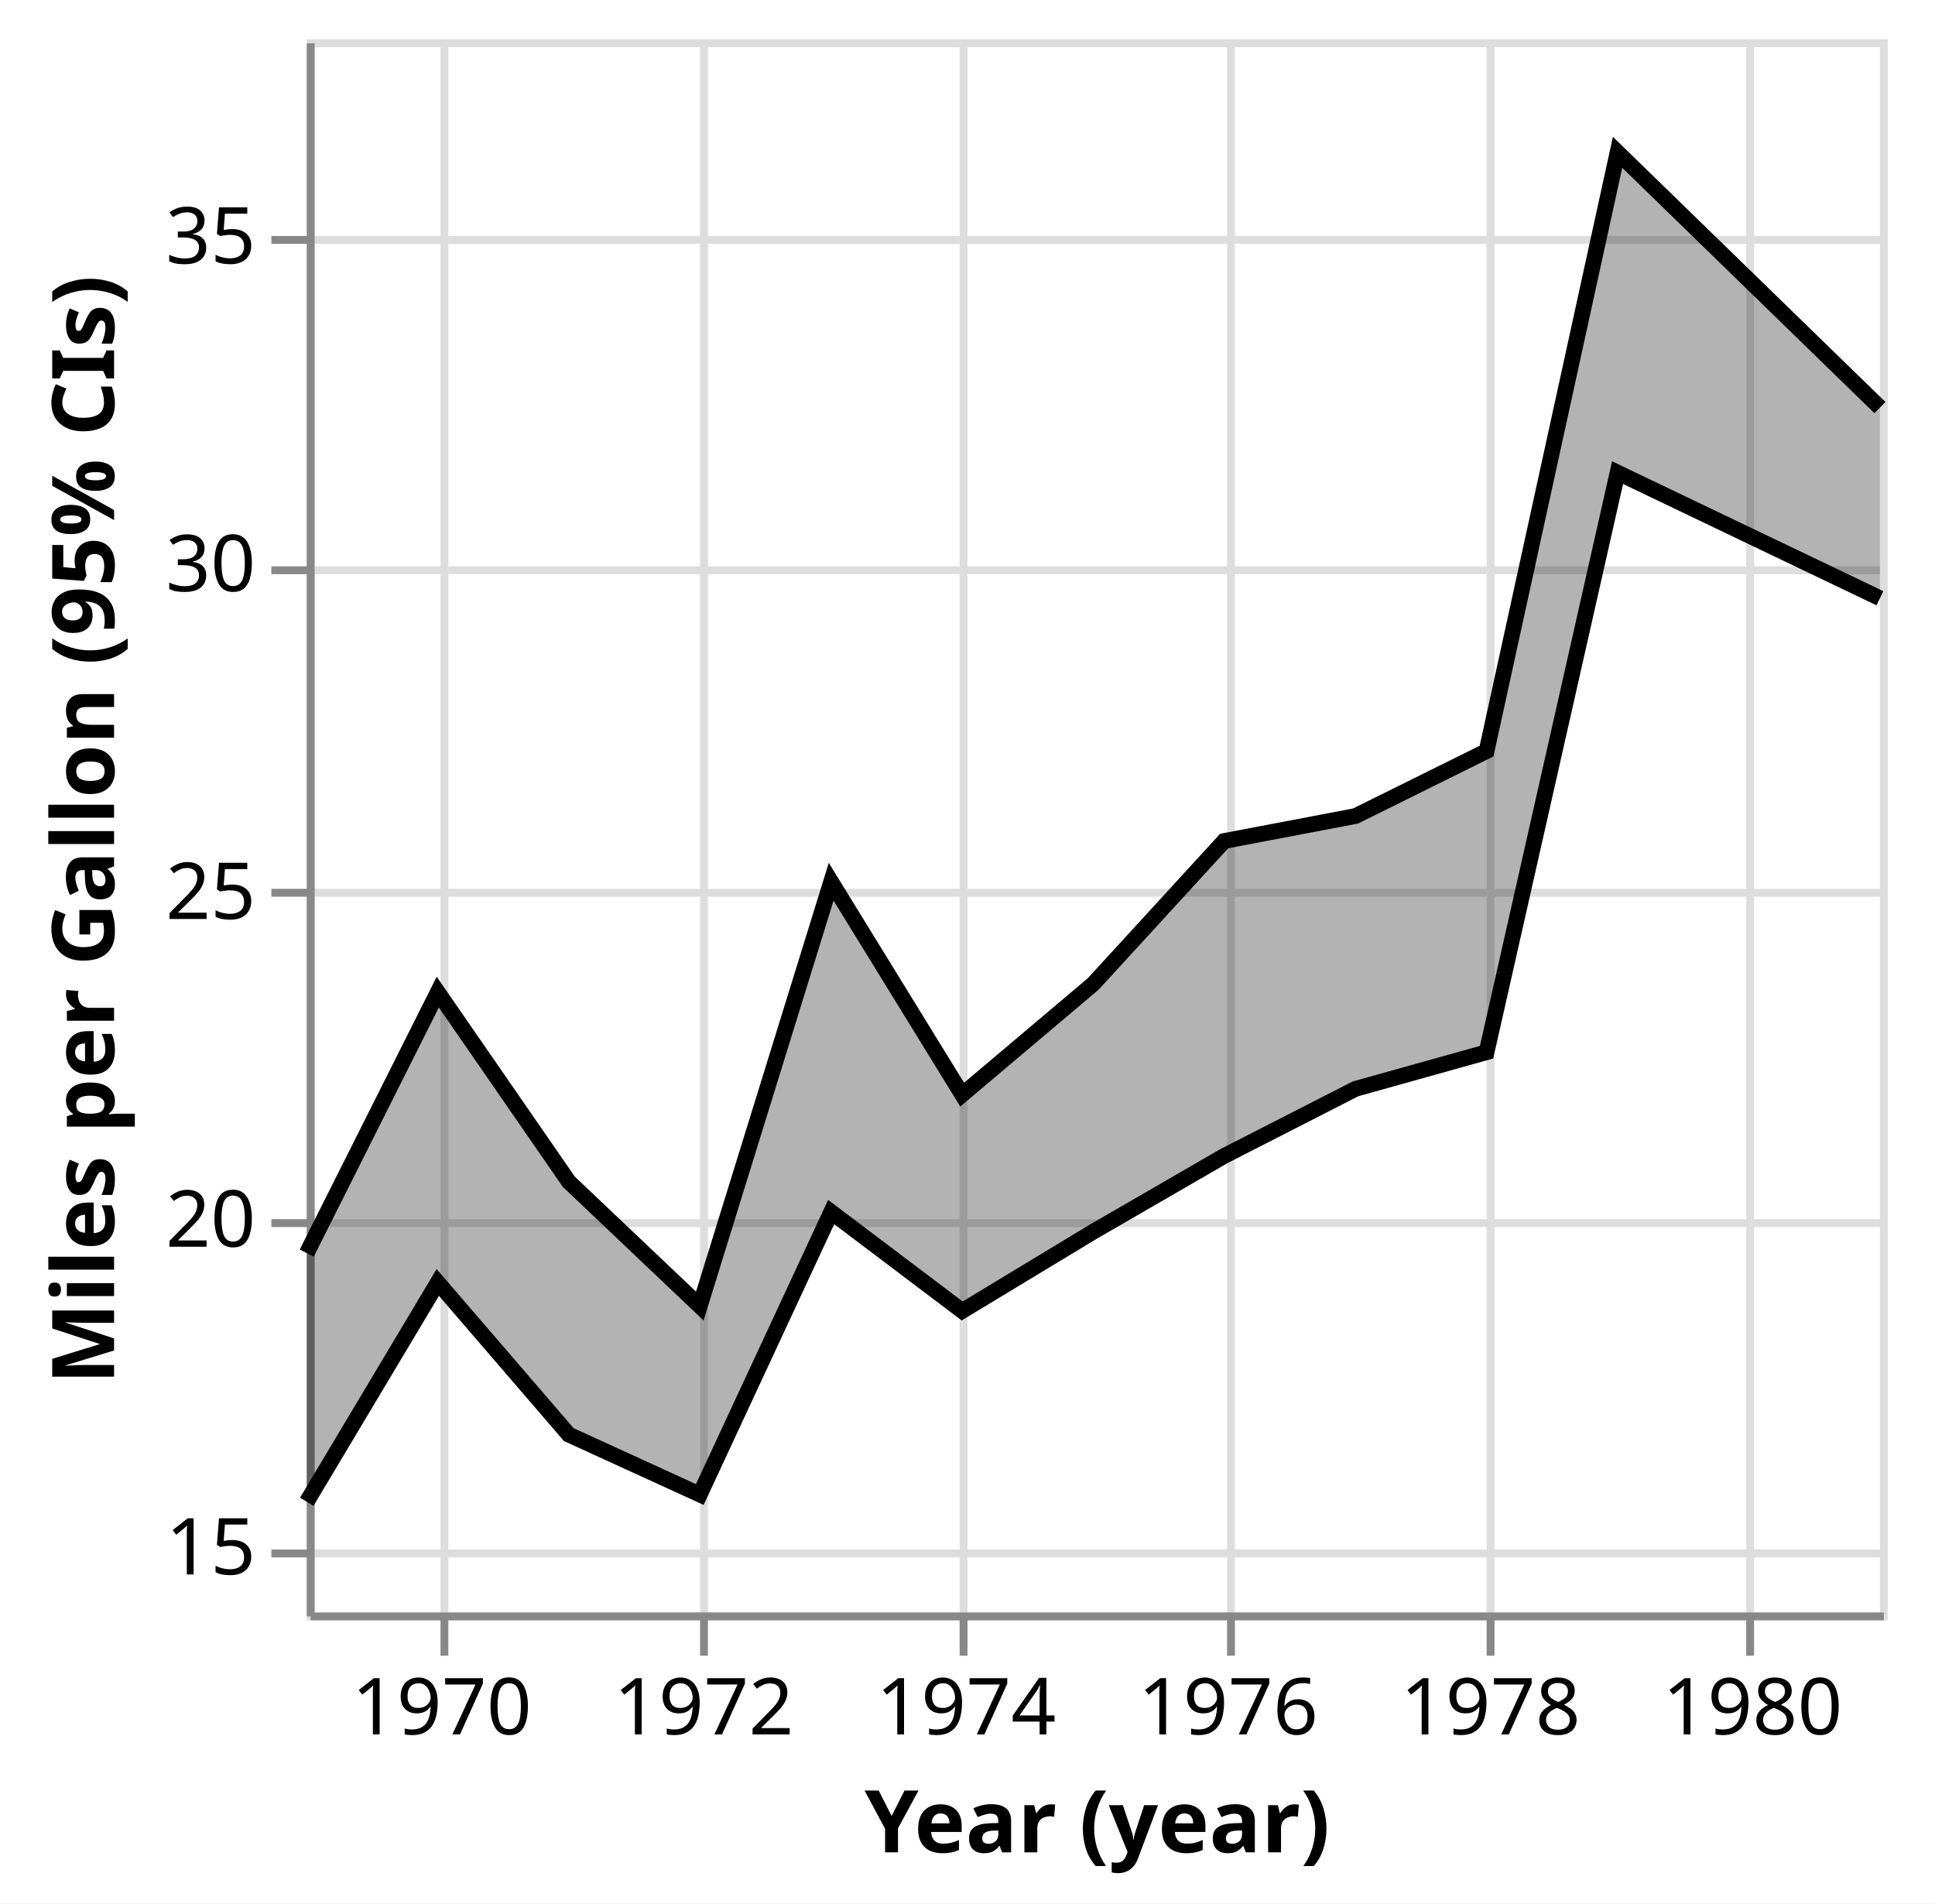
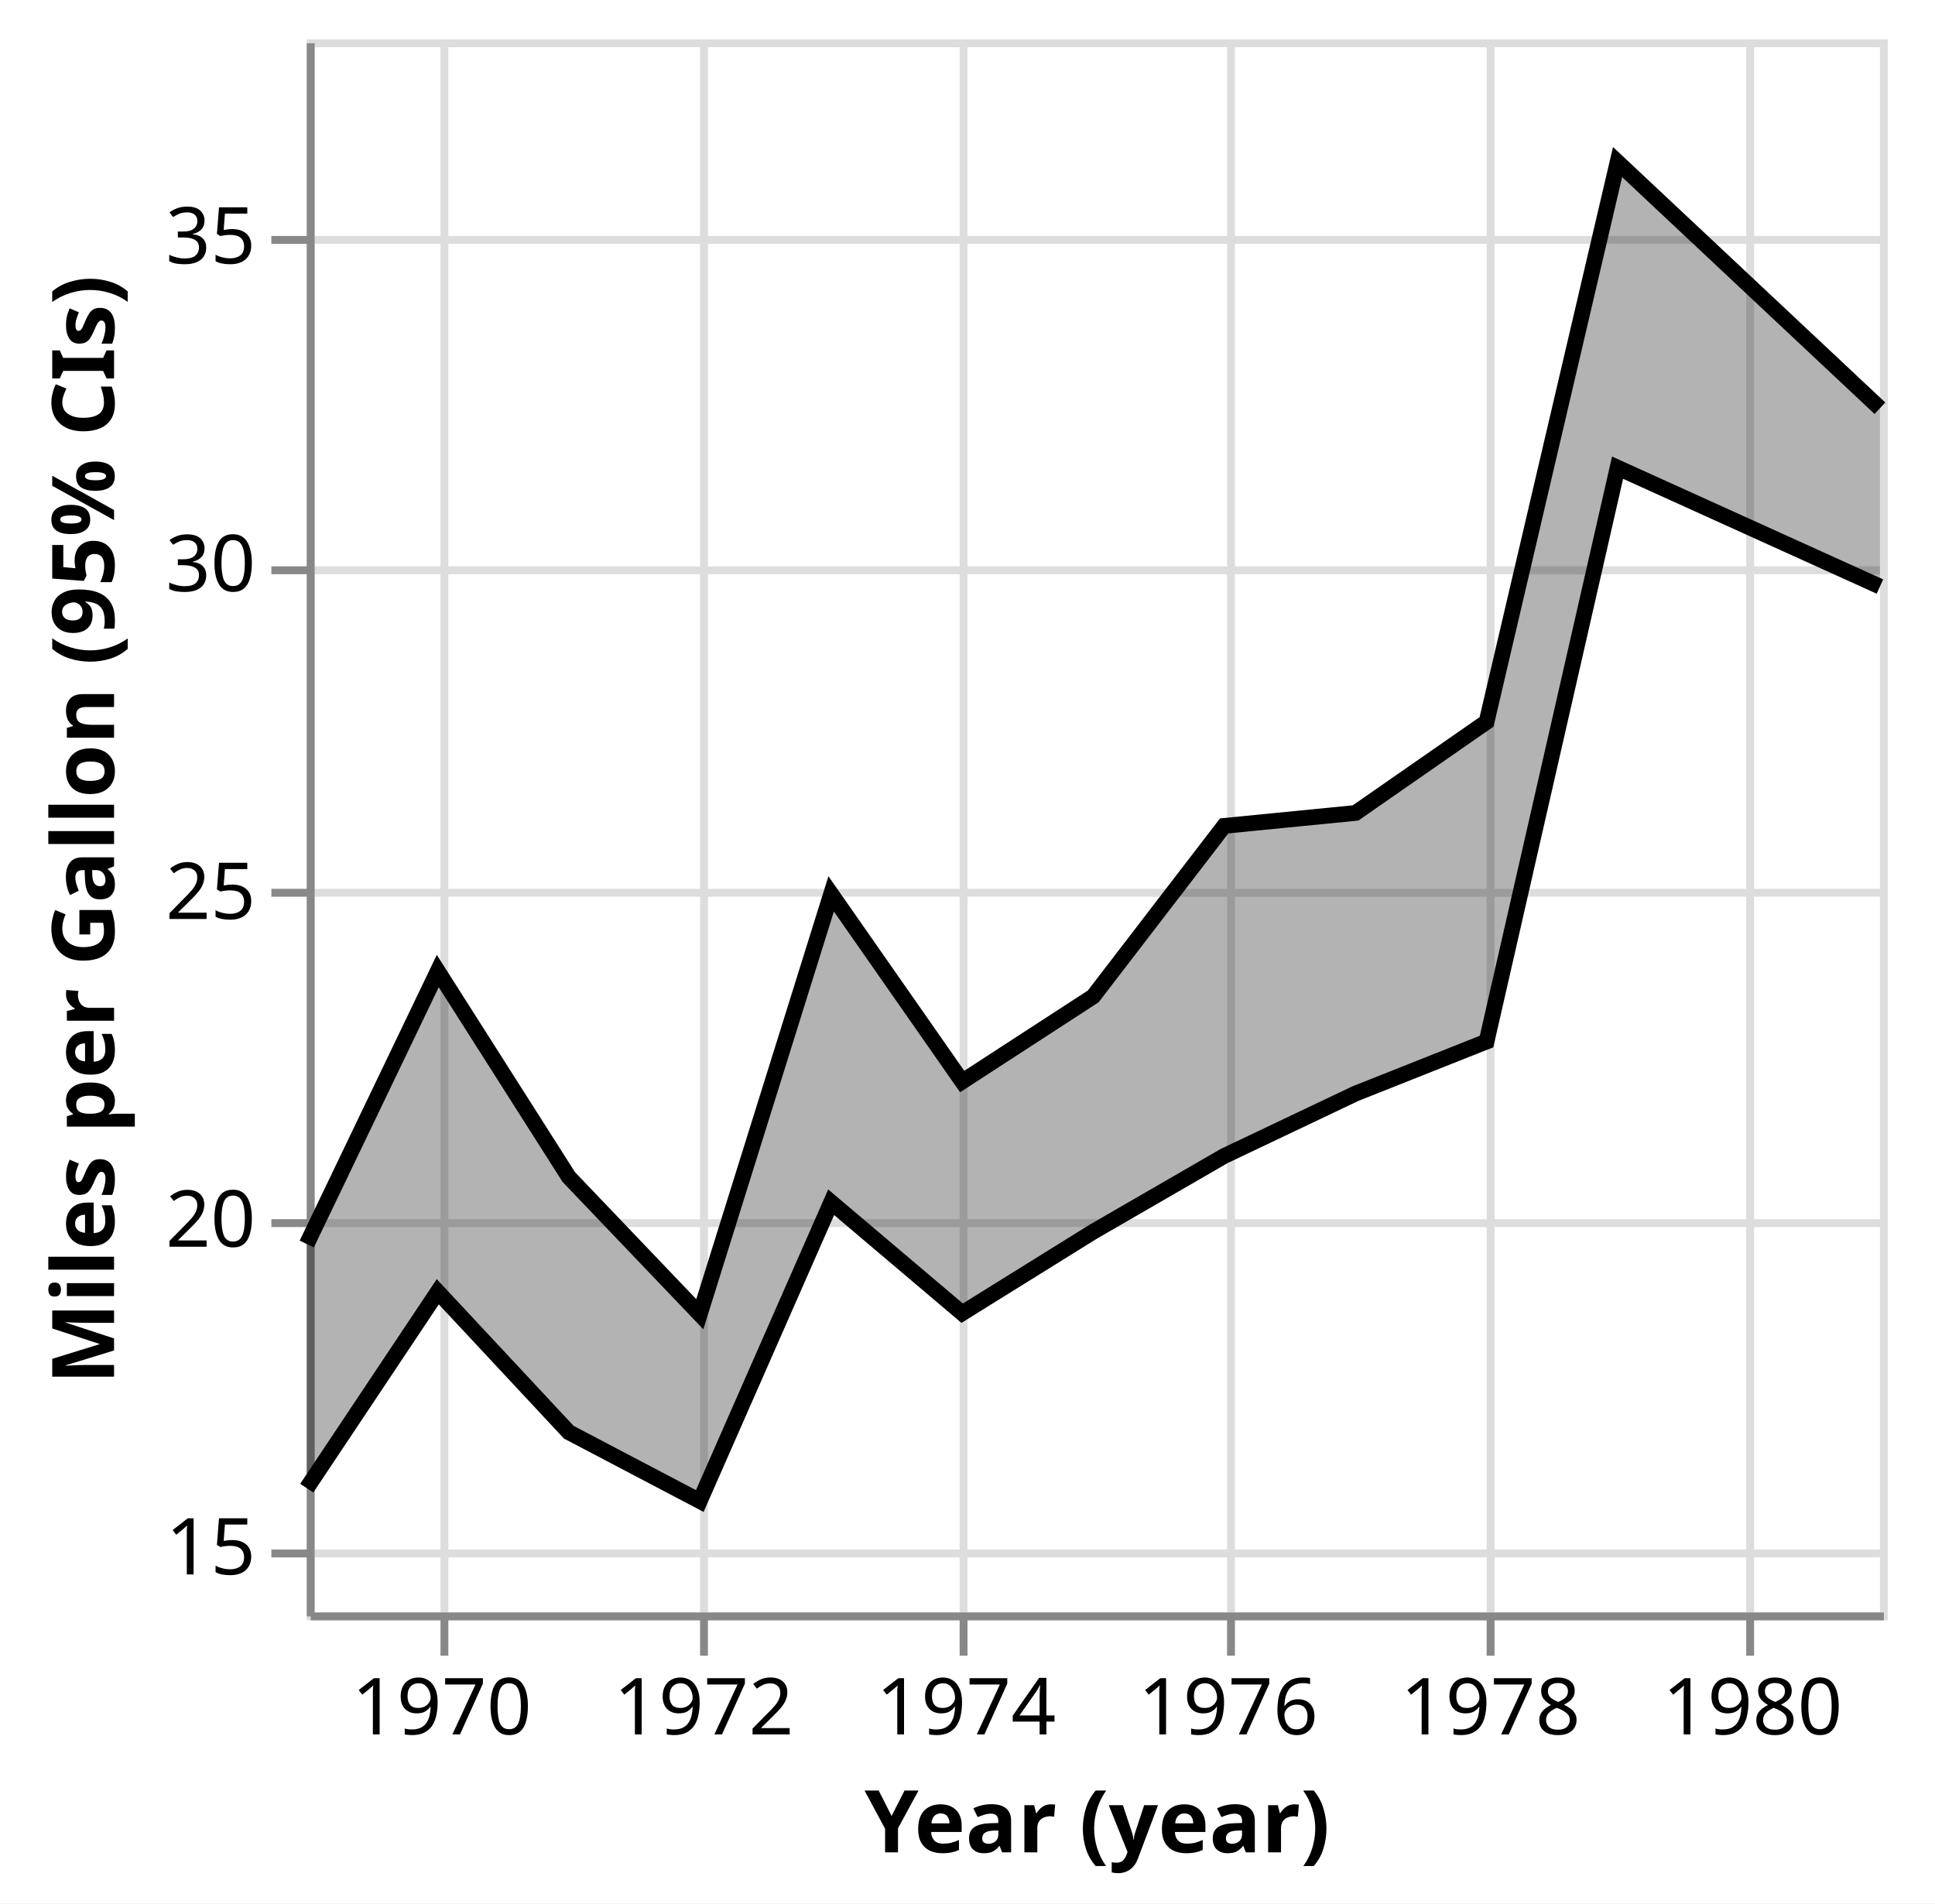
<svg xmlns="http://www.w3.org/2000/svg" class="marks" width="246" height="242" viewBox="0 0 246 242" version="1.1">
  <rect width="246" height="242" style="fill: white;" />
  <g transform="translate(39,5)">
    <g class="mark-group role-frame root">
      <g transform="translate(0,0)">
        <path class="background" d="M0.5,0.5h200v200h-200Z" style="fill: none; stroke: #ddd;" />
        <g>
          <g class="mark-group role-axis">
            <g transform="translate(0.5,200.5)">
              <path class="background" d="M0,0h0v0h0Z" style="pointer-events: none; fill: none;" />
              <g>
                <g class="mark-rule role-axis-grid" style="pointer-events: none;">
                  <line transform="translate(17,-200)" x2="0" y2="200" style="fill: none; stroke: #ddd; stroke-width: 1; opacity: 1;" />
                  <line transform="translate(50,-200)" x2="0" y2="200" style="fill: none; stroke: #ddd; stroke-width: 1; opacity: 1;" />
                  <line transform="translate(83,-200)" x2="0" y2="200" style="fill: none; stroke: #ddd; stroke-width: 1; opacity: 1;" />
                  <line transform="translate(117,-200)" x2="0" y2="200" style="fill: none; stroke: #ddd; stroke-width: 1; opacity: 1;" />
                  <line transform="translate(150,-200)" x2="0" y2="200" style="fill: none; stroke: #ddd; stroke-width: 1; opacity: 1;" />
                  <line transform="translate(183,-200)" x2="0" y2="200" style="fill: none; stroke: #ddd; stroke-width: 1; opacity: 1;" />
                </g>
              </g>
              <path class="foreground" d="" style="pointer-events: none; display: none; fill: none;" />
            </g>
          </g>
          <g class="mark-group role-axis">
            <g transform="translate(0.5,0.5)">
              <path class="background" d="M0,0h0v0h0Z" style="pointer-events: none; fill: none;" />
              <g>
                <g class="mark-rule role-axis-grid" style="pointer-events: none;">
                  <line transform="translate(0,192)" x2="200" y2="0" style="fill: none; stroke: #ddd; stroke-width: 1; opacity: 1;" />
                  <line transform="translate(0,150)" x2="200" y2="0" style="fill: none; stroke: #ddd; stroke-width: 1; opacity: 1;" />
                  <line transform="translate(0,108)" x2="200" y2="0" style="fill: none; stroke: #ddd; stroke-width: 1; opacity: 1;" />
                  <line transform="translate(0,67)" x2="200" y2="0" style="fill: none; stroke: #ddd; stroke-width: 1; opacity: 1;" />
                  <line transform="translate(0,25)" x2="200" y2="0" style="fill: none; stroke: #ddd; stroke-width: 1; opacity: 1;" />
                </g>
              </g>
              <path class="foreground" d="" style="pointer-events: none; display: none; fill: none;" />
            </g>
          </g>
          <g class="mark-group role-axis">
            <g transform="translate(0.5,200.5)">
              <path class="background" d="M0,0h0v0h0Z" style="pointer-events: none; fill: none;" />
              <g>
                <g class="mark-rule role-axis-tick" style="pointer-events: none;">
                  <line transform="translate(17,0)" x2="0" y2="5" style="fill: none; stroke: #888; stroke-width: 1; opacity: 1;" />
                  <line transform="translate(50,0)" x2="0" y2="5" style="fill: none; stroke: #888; stroke-width: 1; opacity: 1;" />
                  <line transform="translate(83,0)" x2="0" y2="5" style="fill: none; stroke: #888; stroke-width: 1; opacity: 1;" />
                  <line transform="translate(117,0)" x2="0" y2="5" style="fill: none; stroke: #888; stroke-width: 1; opacity: 1;" />
                  <line transform="translate(150,0)" x2="0" y2="5" style="fill: none; stroke: #888; stroke-width: 1; opacity: 1;" />
                  <line transform="translate(183,0)" x2="0" y2="5" style="fill: none; stroke: #888; stroke-width: 1; opacity: 1;" />
                </g>
                <g class="mark-text role-axis-label" style="pointer-events: none;">
                  <text text-anchor="middle" transform="translate(16.65526,15)" style="font-family: sans-serif; font-size: 10px; fill: #000; opacity: 1;">1970</text>
                  <text text-anchor="middle" transform="translate(49.96578,15)" style="font-family: sans-serif; font-size: 10px; fill: #000; opacity: 1;">1972</text>
                  <text text-anchor="middle" transform="translate(83.32193,15)" style="font-family: sans-serif; font-size: 10px; fill: #000; opacity: 1;">1974</text>
                  <text text-anchor="middle" transform="translate(116.6324,15)" style="font-family: sans-serif; font-size: 10px; fill: #000; opacity: 1;">1976</text>
                  <text text-anchor="middle" transform="translate(149.9886,15)" style="font-family: sans-serif; font-size: 10px; fill: #000; opacity: 1;">1978</text>
                  <text text-anchor="middle" transform="translate(183.2991,15)" style="font-family: sans-serif; font-size: 10px; fill: #000; opacity: 1;">1980</text>
                </g>
                <g class="mark-rule role-axis-domain" style="pointer-events: none;">
                  <line transform="translate(0,0)" x2="200" y2="0" style="fill: none; stroke: #888; stroke-width: 1; opacity: 1;" />
                </g>
                <g class="mark-text role-axis-title" style="pointer-events: none;">
                  <text text-anchor="middle" transform="translate(100,30)" style="font-family: sans-serif; font-size: 11px; font-weight: bold; fill: #000; opacity: 1;">Year (year)</text>
                </g>
              </g>
              <path class="foreground" d="" style="pointer-events: none; display: none; fill: none;" />
            </g>
          </g>
          <g class="mark-group role-axis">
            <g transform="translate(0.5,0.5)">
              <path class="background" d="M0,0h0v0h0Z" style="pointer-events: none; fill: none;" />
              <g>
                <g class="mark-rule role-axis-tick" style="pointer-events: none;">
                  <line transform="translate(0,192)" x2="-5" y2="0" style="fill: none; stroke: #888; stroke-width: 1; opacity: 1;" />
                  <line transform="translate(0,150)" x2="-5" y2="0" style="fill: none; stroke: #888; stroke-width: 1; opacity: 1;" />
                  <line transform="translate(0,108)" x2="-5" y2="0" style="fill: none; stroke: #888; stroke-width: 1; opacity: 1;" />
                  <line transform="translate(0,67)" x2="-5" y2="0" style="fill: none; stroke: #888; stroke-width: 1; opacity: 1;" />
                  <line transform="translate(0,25)" x2="-5" y2="0" style="fill: none; stroke: #888; stroke-width: 1; opacity: 1;" />
                </g>
                <g class="mark-text role-axis-label" style="pointer-events: none;">
                  <text text-anchor="end" transform="translate(-7,194.6667)" style="font-family: sans-serif; font-size: 10px; fill: #000; opacity: 1;">15</text>
                  <text text-anchor="end" transform="translate(-7,153)" style="font-family: sans-serif; font-size: 10px; fill: #000; opacity: 1;">20</text>
                  <text text-anchor="end" transform="translate(-7,111.3333)" style="font-family: sans-serif; font-size: 10px; fill: #000; opacity: 1;">25</text>
                  <text text-anchor="end" transform="translate(-7,69.66667)" style="font-family: sans-serif; font-size: 10px; fill: #000; opacity: 1;">30</text>
                  <text text-anchor="end" transform="translate(-7,28)" style="font-family: sans-serif; font-size: 10px; fill: #000; opacity: 1;">35</text>
                </g>
                <g class="mark-rule role-axis-domain" style="pointer-events: none;">
                  <line transform="translate(0,200)" x2="0" y2="-200" style="fill: none; stroke: #888; stroke-width: 1; opacity: 1;" />
                </g>
                <g class="mark-text role-axis-title" style="pointer-events: none;">
                  <text text-anchor="middle" transform="translate(-23,100) rotate(-90) translate(0,-2)" style="font-family: sans-serif; font-size: 11px; font-weight: bold; fill: #000; opacity: 1;">Miles per Gallon (95% CIs)</text>
                </g>
              </g>
              <path class="foreground" d="" style="pointer-events: none; display: none; fill: none;" />
            </g>
          </g>
          <g class="mark-area role-mark layer_0_layer_0_marks">
-             <path d="M0,185.927L16.655,158.043L33.311,177.388L49.966,185.005L66.667,149.09L83.322,161.667L99.977,151.596L116.632,141.964L133.333,133.428L149.989,128.772L166.644,55.088L200,71.057L200,46.818L166.644,14.364L149.989,90.488L133.333,98.744L116.632,101.923L99.977,120.098L83.322,134.167L66.667,107.099L49.966,161.042L33.311,145.238L16.655,121.131L0,154.31Z" style="fill: black; opacity: 0.3;" />
+             <path d="M0,184.195L16.655,159.226L33.311,177.083L49.966,185.833L66.667,147.847L83.322,161.951L99.977,151.596L116.632,141.968L133.333,134.028L149.989,127.415L166.644,54.458L200,69.57L200,46.902L166.644,15.603L149.989,86.776L133.333,98.354L116.632,100L99.977,121.682L83.322,132.5L66.667,108.642L49.966,162.083L33.311,144.643L16.655,118.452L0,153.161Z" style="fill: black; opacity: 0.3;" />
          </g>
          <g class="mark-line role-mark layer_0_layer_1_marks">
-             <path d="M0,185.927L16.655,158.043L33.311,177.388L49.966,185.005L66.667,149.09L83.322,161.667L99.977,151.596L116.632,141.964L133.333,133.428L149.989,128.772L166.644,55.088L200,71.057" style="fill: none; stroke: black; stroke-width: 2;" />
+             <path d="M0,184.195L16.655,159.226L33.311,177.083L49.966,185.833L66.667,147.847L83.322,161.951L99.977,151.596L116.632,141.968L133.333,134.028L149.989,127.415L166.644,54.458L200,69.57" style="fill: none; stroke: black; stroke-width: 2;" />
          </g>
          <g class="mark-line role-mark layer_0_layer_2_marks">
-             <path d="M0,154.31L16.655,121.131L33.311,145.238L49.966,161.042L66.667,107.099L83.322,134.167L99.977,120.098L116.632,101.923L133.333,98.744L149.989,90.488L166.644,14.364L200,46.818" style="fill: none; stroke: black; stroke-width: 2;" />
+             <path d="M0,153.161L16.655,118.452L33.311,144.643L49.966,162.083L66.667,108.642L83.322,132.5L99.977,121.682L116.632,100L133.333,98.354L149.989,86.776L166.644,15.603L200,46.902" style="fill: none; stroke: black; stroke-width: 2;" />
          </g>
        </g>
        <path class="foreground" d="" style="display: none; fill: none;" />
      </g>
    </g>
  </g>
</svg>
